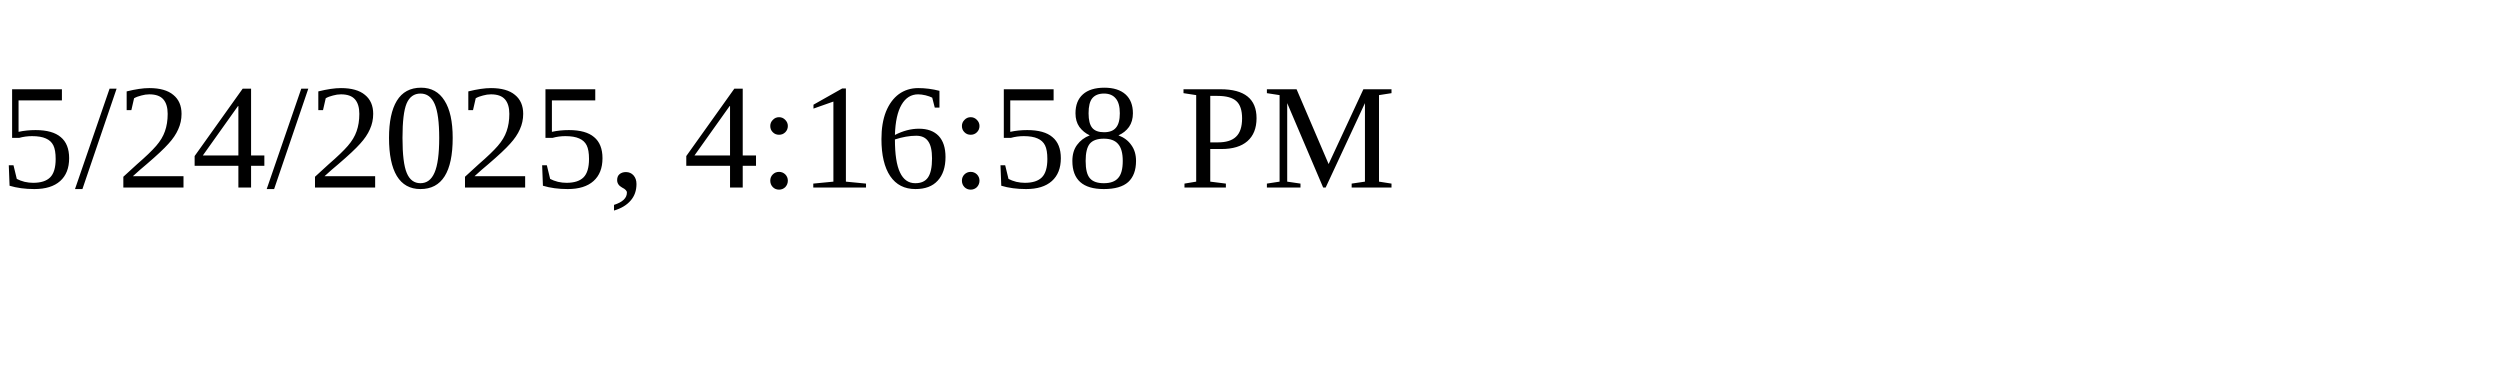
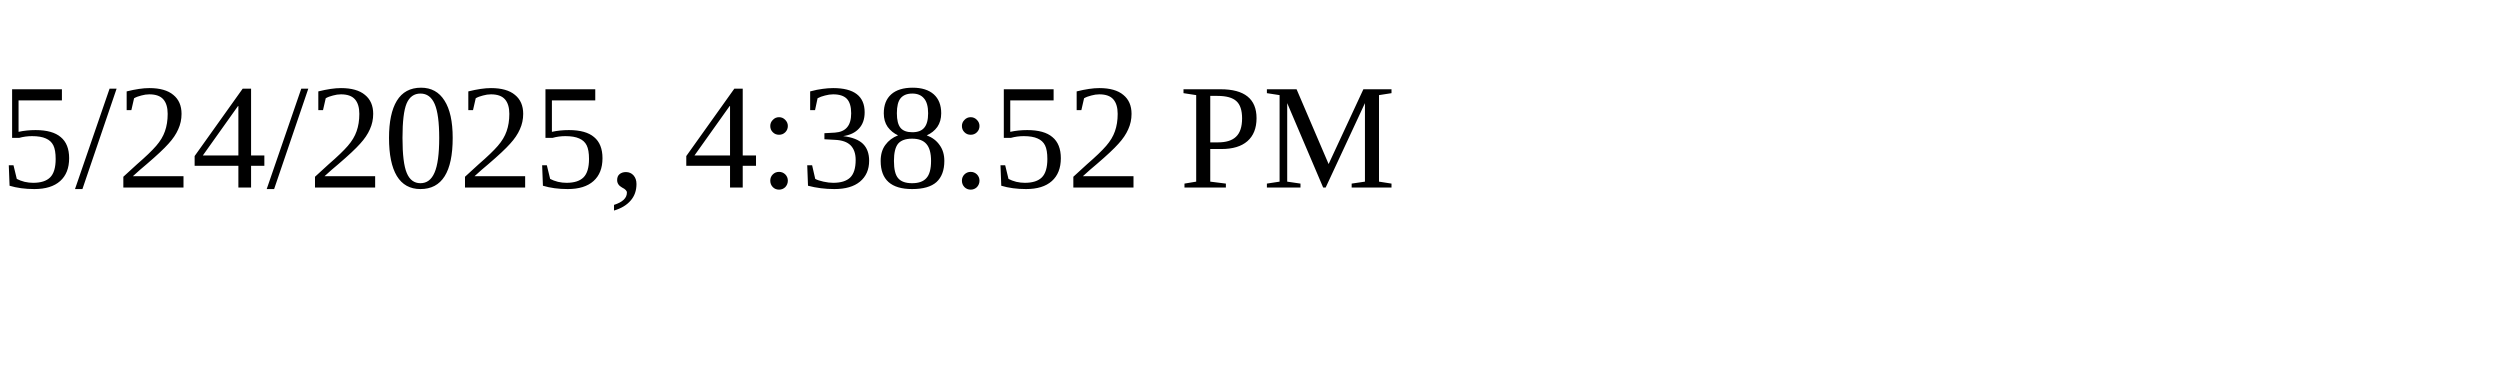
<svg xmlns="http://www.w3.org/2000/svg" height="30" width="200">
-   <text x="0" y="15">5/24/2025, 4:16:58 PM</text>
+   <text x="0" y="15">5/24/2025, 4:38:52 PM</text>
</svg>
